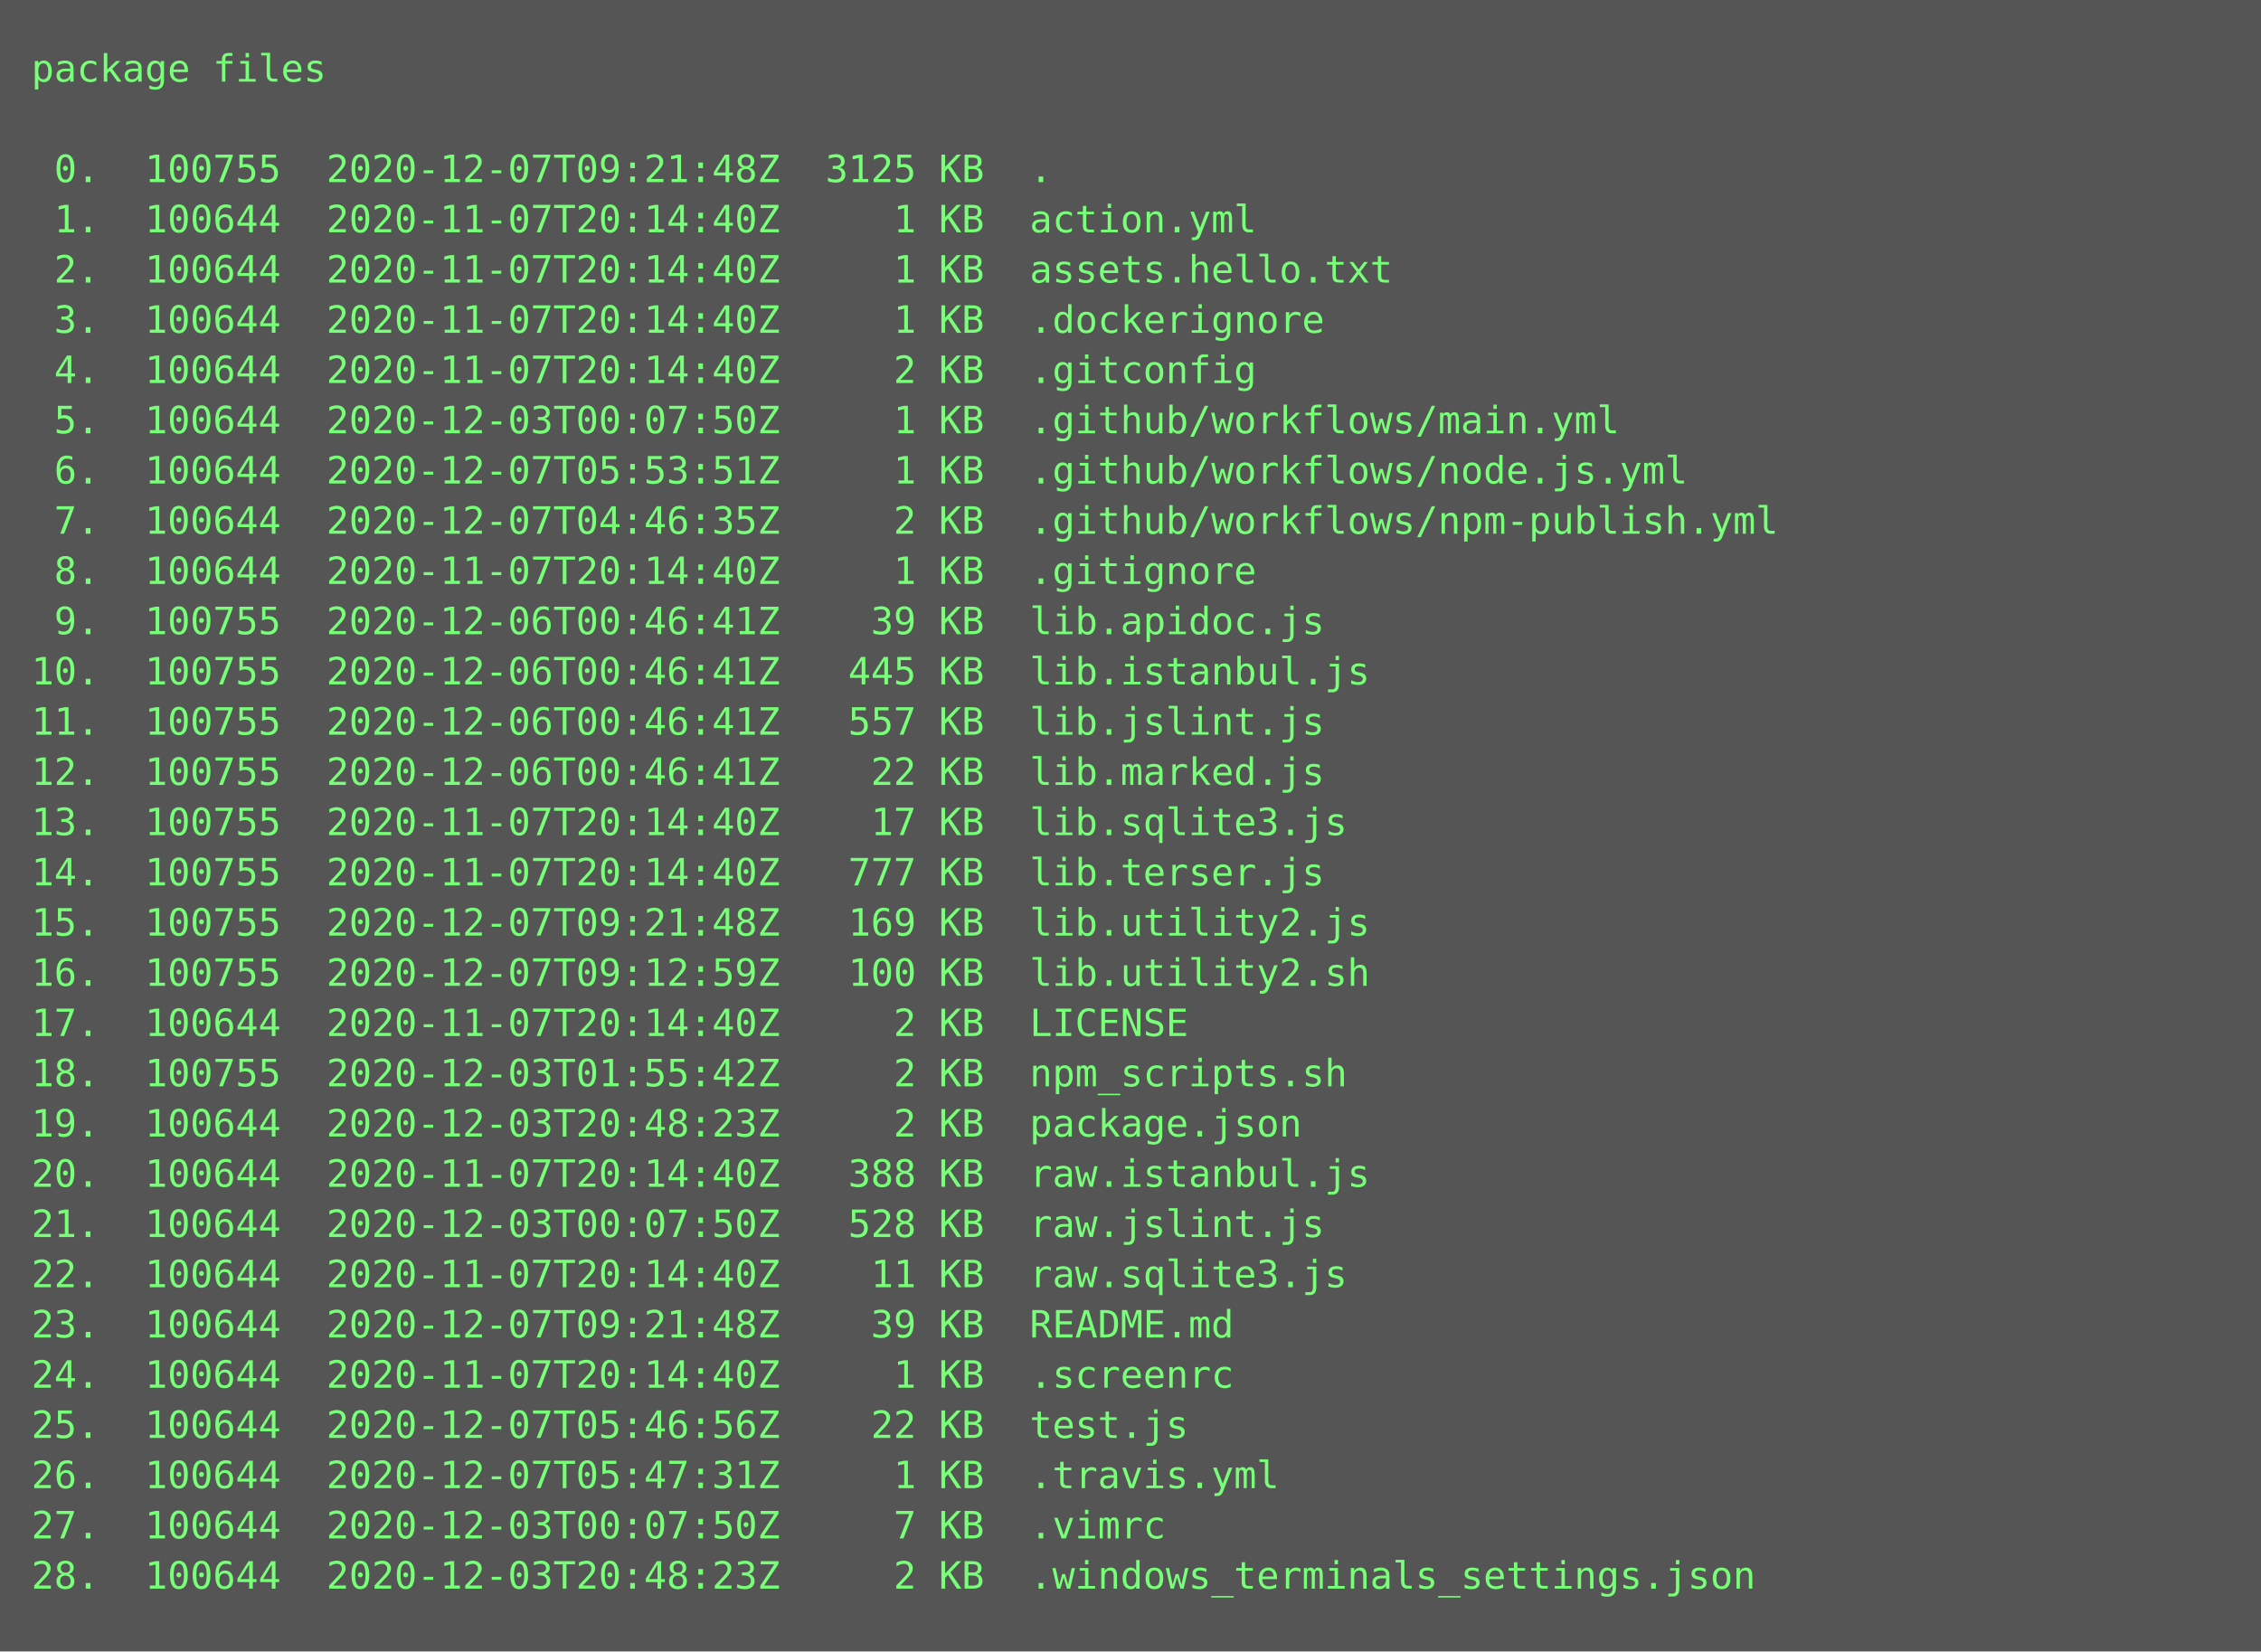
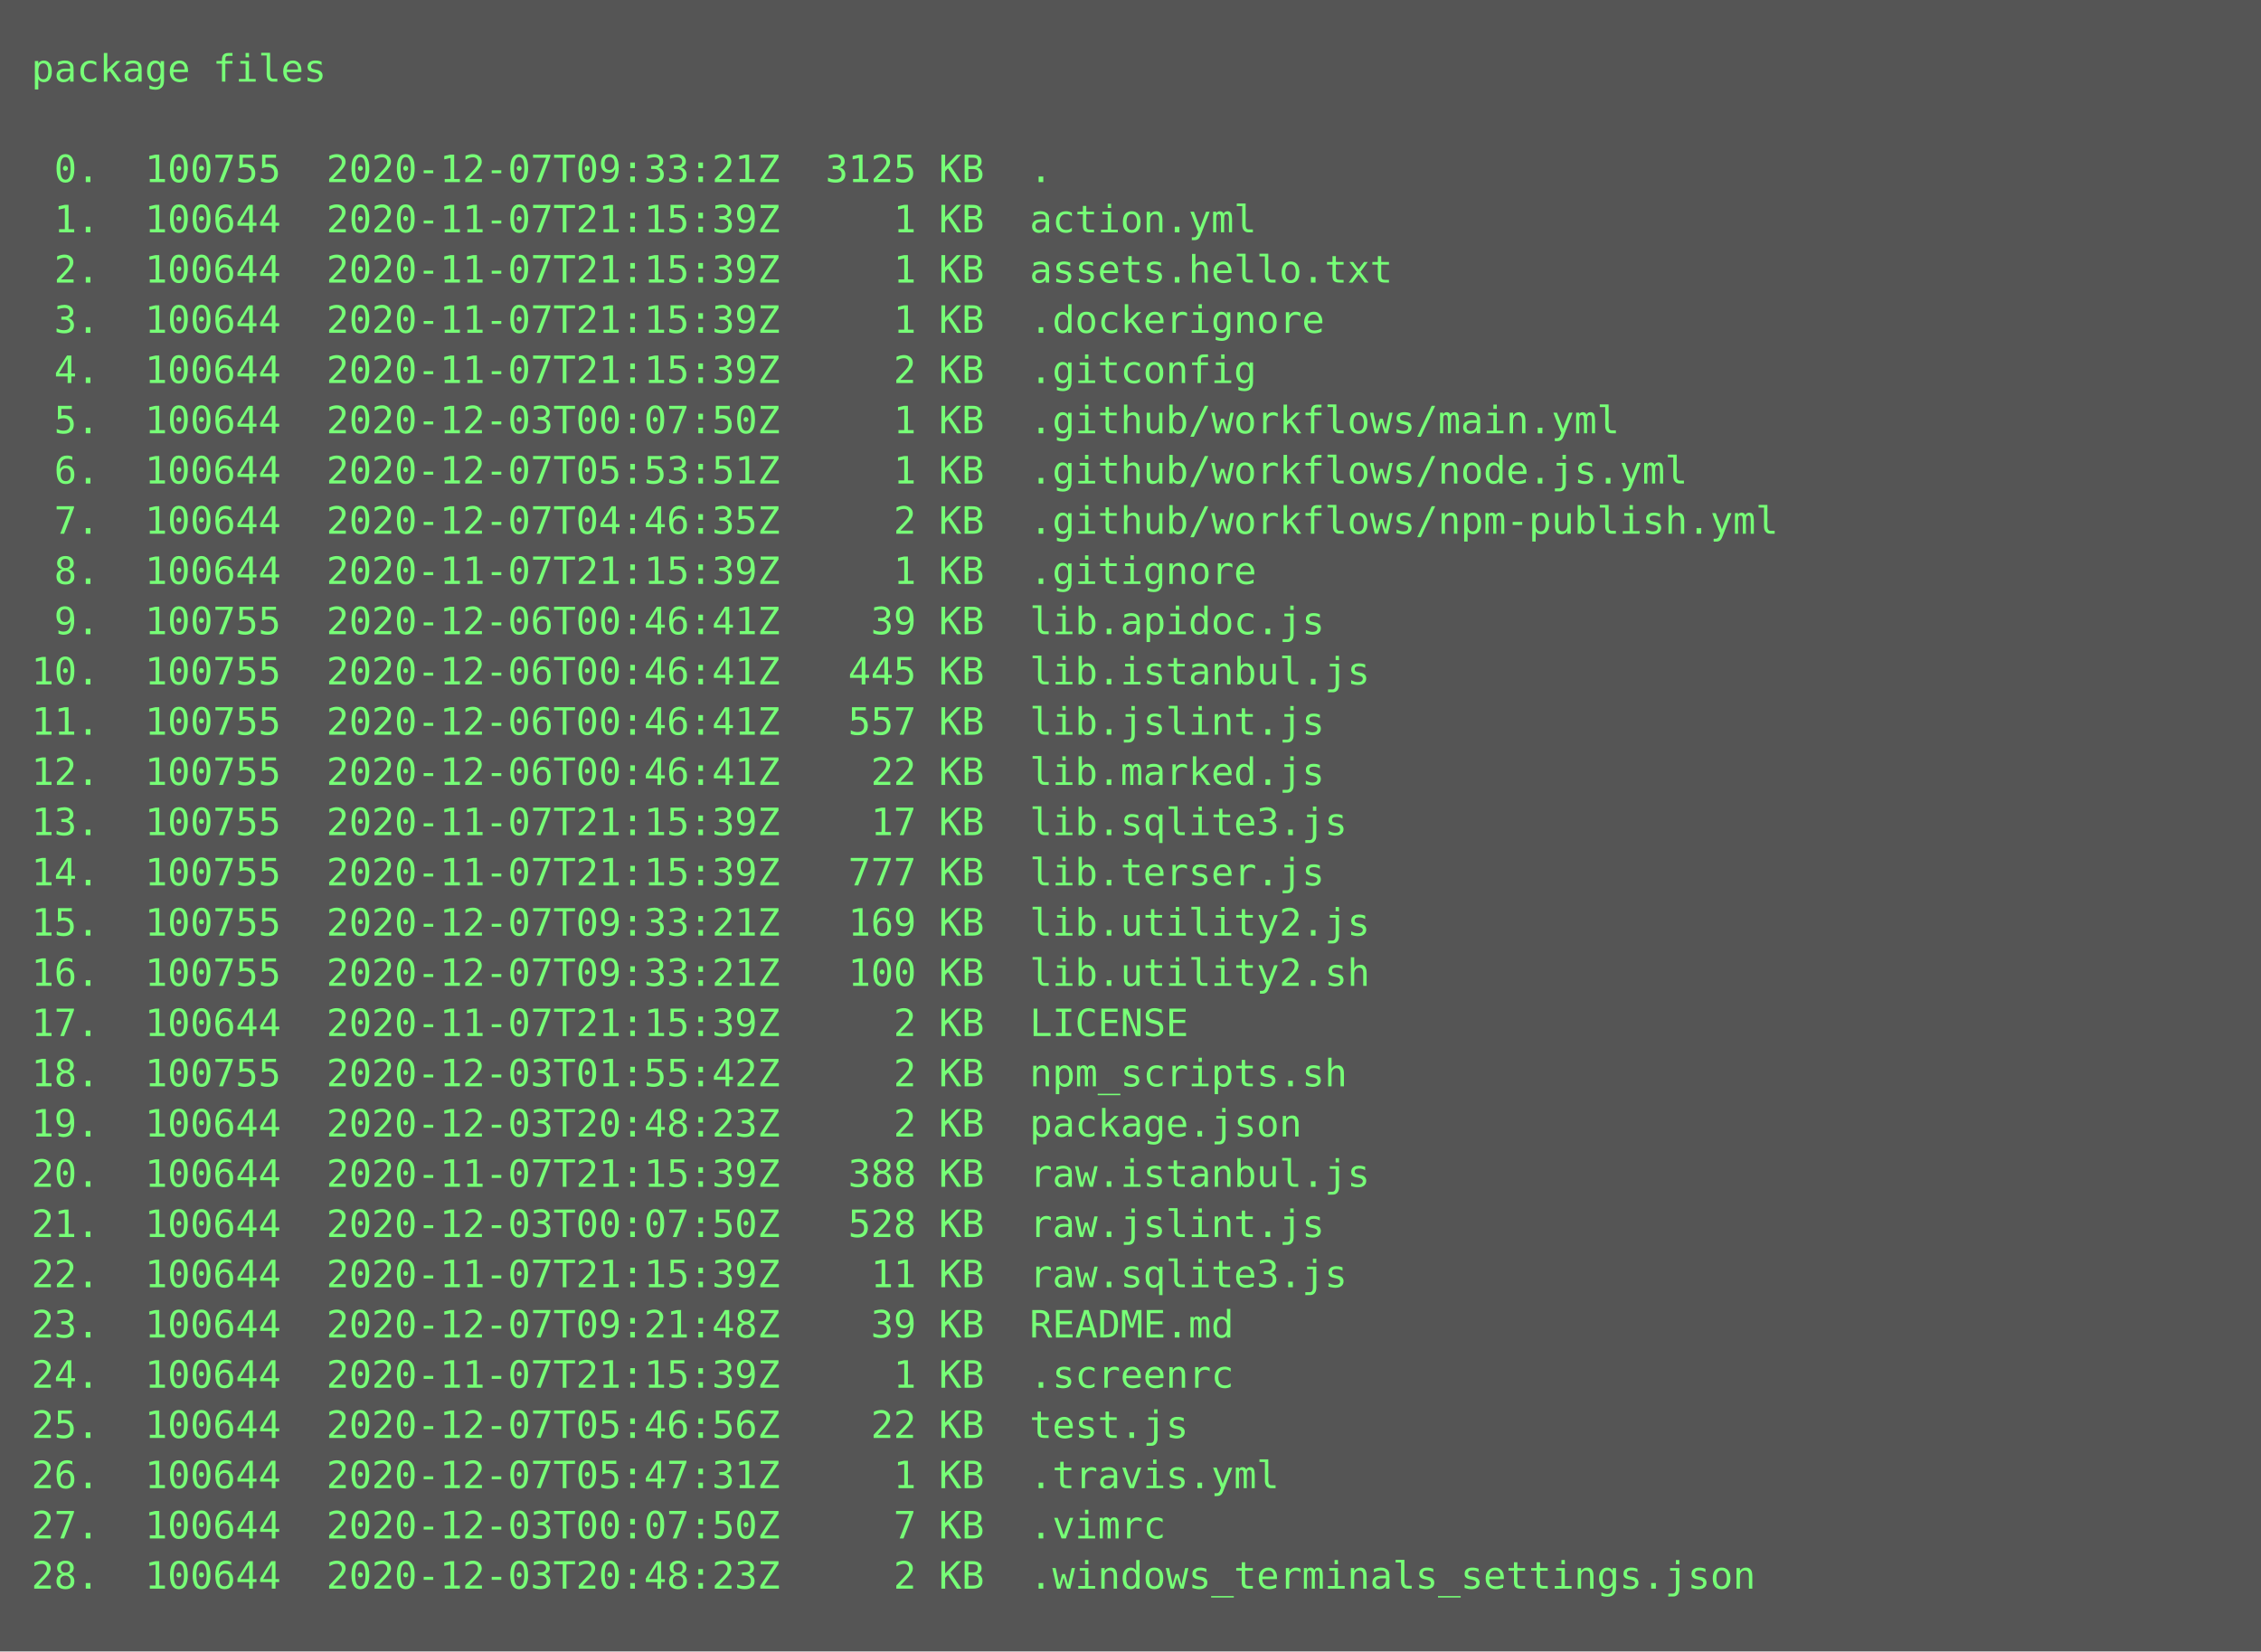
<svg xmlns="http://www.w3.org/2000/svg" height="526px" width="720px">
  <rect height="526px" fill="#555" width="720px" />
  <text fill="#7f7" font-family="Consolas, Menlo, monospace" font-size="12" xml:space="preserve">
    <tspan x="10" y="26">package files</tspan>
    <tspan x="10" y="42" />
-     <tspan x="10" y="58"> 0.  100755  2020-12-07T09:21:48Z  3125 KB  .</tspan>
-     <tspan x="10" y="74"> 1.  100644  2020-11-07T20:14:40Z     1 KB  action.yml</tspan>
-     <tspan x="10" y="90"> 2.  100644  2020-11-07T20:14:40Z     1 KB  assets.hello.txt</tspan>
-     <tspan x="10" y="106"> 3.  100644  2020-11-07T20:14:40Z     1 KB  .dockerignore</tspan>
-     <tspan x="10" y="122"> 4.  100644  2020-11-07T20:14:40Z     2 KB  .gitconfig</tspan>
+     <tspan x="10" y="58"> 0.  100755  2020-12-07T09:33:21Z  3125 KB  .</tspan>
+     <tspan x="10" y="74"> 1.  100644  2020-11-07T21:15:39Z     1 KB  action.yml</tspan>
+     <tspan x="10" y="90"> 2.  100644  2020-11-07T21:15:39Z     1 KB  assets.hello.txt</tspan>
+     <tspan x="10" y="106"> 3.  100644  2020-11-07T21:15:39Z     1 KB  .dockerignore</tspan>
+     <tspan x="10" y="122"> 4.  100644  2020-11-07T21:15:39Z     2 KB  .gitconfig</tspan>
    <tspan x="10" y="138"> 5.  100644  2020-12-03T00:07:50Z     1 KB  .github/workflows/main.yml</tspan>
    <tspan x="10" y="154"> 6.  100644  2020-12-07T05:53:51Z     1 KB  .github/workflows/node.js.yml</tspan>
    <tspan x="10" y="170"> 7.  100644  2020-12-07T04:46:35Z     2 KB  .github/workflows/npm-publish.yml</tspan>
-     <tspan x="10" y="186"> 8.  100644  2020-11-07T20:14:40Z     1 KB  .gitignore</tspan>
+     <tspan x="10" y="186"> 8.  100644  2020-11-07T21:15:39Z     1 KB  .gitignore</tspan>
    <tspan x="10" y="202"> 9.  100755  2020-12-06T00:46:41Z    39 KB  lib.apidoc.js</tspan>
    <tspan x="10" y="218">10.  100755  2020-12-06T00:46:41Z   445 KB  lib.istanbul.js</tspan>
    <tspan x="10" y="234">11.  100755  2020-12-06T00:46:41Z   557 KB  lib.jslint.js</tspan>
    <tspan x="10" y="250">12.  100755  2020-12-06T00:46:41Z    22 KB  lib.marked.js</tspan>
-     <tspan x="10" y="266">13.  100755  2020-11-07T20:14:40Z    17 KB  lib.sqlite3.js</tspan>
-     <tspan x="10" y="282">14.  100755  2020-11-07T20:14:40Z   777 KB  lib.terser.js</tspan>
-     <tspan x="10" y="298">15.  100755  2020-12-07T09:21:48Z   169 KB  lib.utility2.js</tspan>
-     <tspan x="10" y="314">16.  100755  2020-12-07T09:12:59Z   100 KB  lib.utility2.sh</tspan>
-     <tspan x="10" y="330">17.  100644  2020-11-07T20:14:40Z     2 KB  LICENSE</tspan>
+     <tspan x="10" y="266">13.  100755  2020-11-07T21:15:39Z    17 KB  lib.sqlite3.js</tspan>
+     <tspan x="10" y="282">14.  100755  2020-11-07T21:15:39Z   777 KB  lib.terser.js</tspan>
+     <tspan x="10" y="298">15.  100755  2020-12-07T09:33:21Z   169 KB  lib.utility2.js</tspan>
+     <tspan x="10" y="314">16.  100755  2020-12-07T09:33:21Z   100 KB  lib.utility2.sh</tspan>
+     <tspan x="10" y="330">17.  100644  2020-11-07T21:15:39Z     2 KB  LICENSE</tspan>
    <tspan x="10" y="346">18.  100755  2020-12-03T01:55:42Z     2 KB  npm_scripts.sh</tspan>
    <tspan x="10" y="362">19.  100644  2020-12-03T20:48:23Z     2 KB  package.json</tspan>
-     <tspan x="10" y="378">20.  100644  2020-11-07T20:14:40Z   388 KB  raw.istanbul.js</tspan>
+     <tspan x="10" y="378">20.  100644  2020-11-07T21:15:39Z   388 KB  raw.istanbul.js</tspan>
    <tspan x="10" y="394">21.  100644  2020-12-03T00:07:50Z   528 KB  raw.jslint.js</tspan>
-     <tspan x="10" y="410">22.  100644  2020-11-07T20:14:40Z    11 KB  raw.sqlite3.js</tspan>
+     <tspan x="10" y="410">22.  100644  2020-11-07T21:15:39Z    11 KB  raw.sqlite3.js</tspan>
    <tspan x="10" y="426">23.  100644  2020-12-07T09:21:48Z    39 KB  README.md</tspan>
-     <tspan x="10" y="442">24.  100644  2020-11-07T20:14:40Z     1 KB  .screenrc</tspan>
+     <tspan x="10" y="442">24.  100644  2020-11-07T21:15:39Z     1 KB  .screenrc</tspan>
    <tspan x="10" y="458">25.  100644  2020-12-07T05:46:56Z    22 KB  test.js</tspan>
    <tspan x="10" y="474">26.  100644  2020-12-07T05:47:31Z     1 KB  .travis.yml</tspan>
    <tspan x="10" y="490">27.  100644  2020-12-03T00:07:50Z     7 KB  .vimrc</tspan>
    <tspan x="10" y="506">28.  100644  2020-12-03T20:48:23Z     2 KB  .windows_terminals_settings.json</tspan>
  </text>
</svg>
